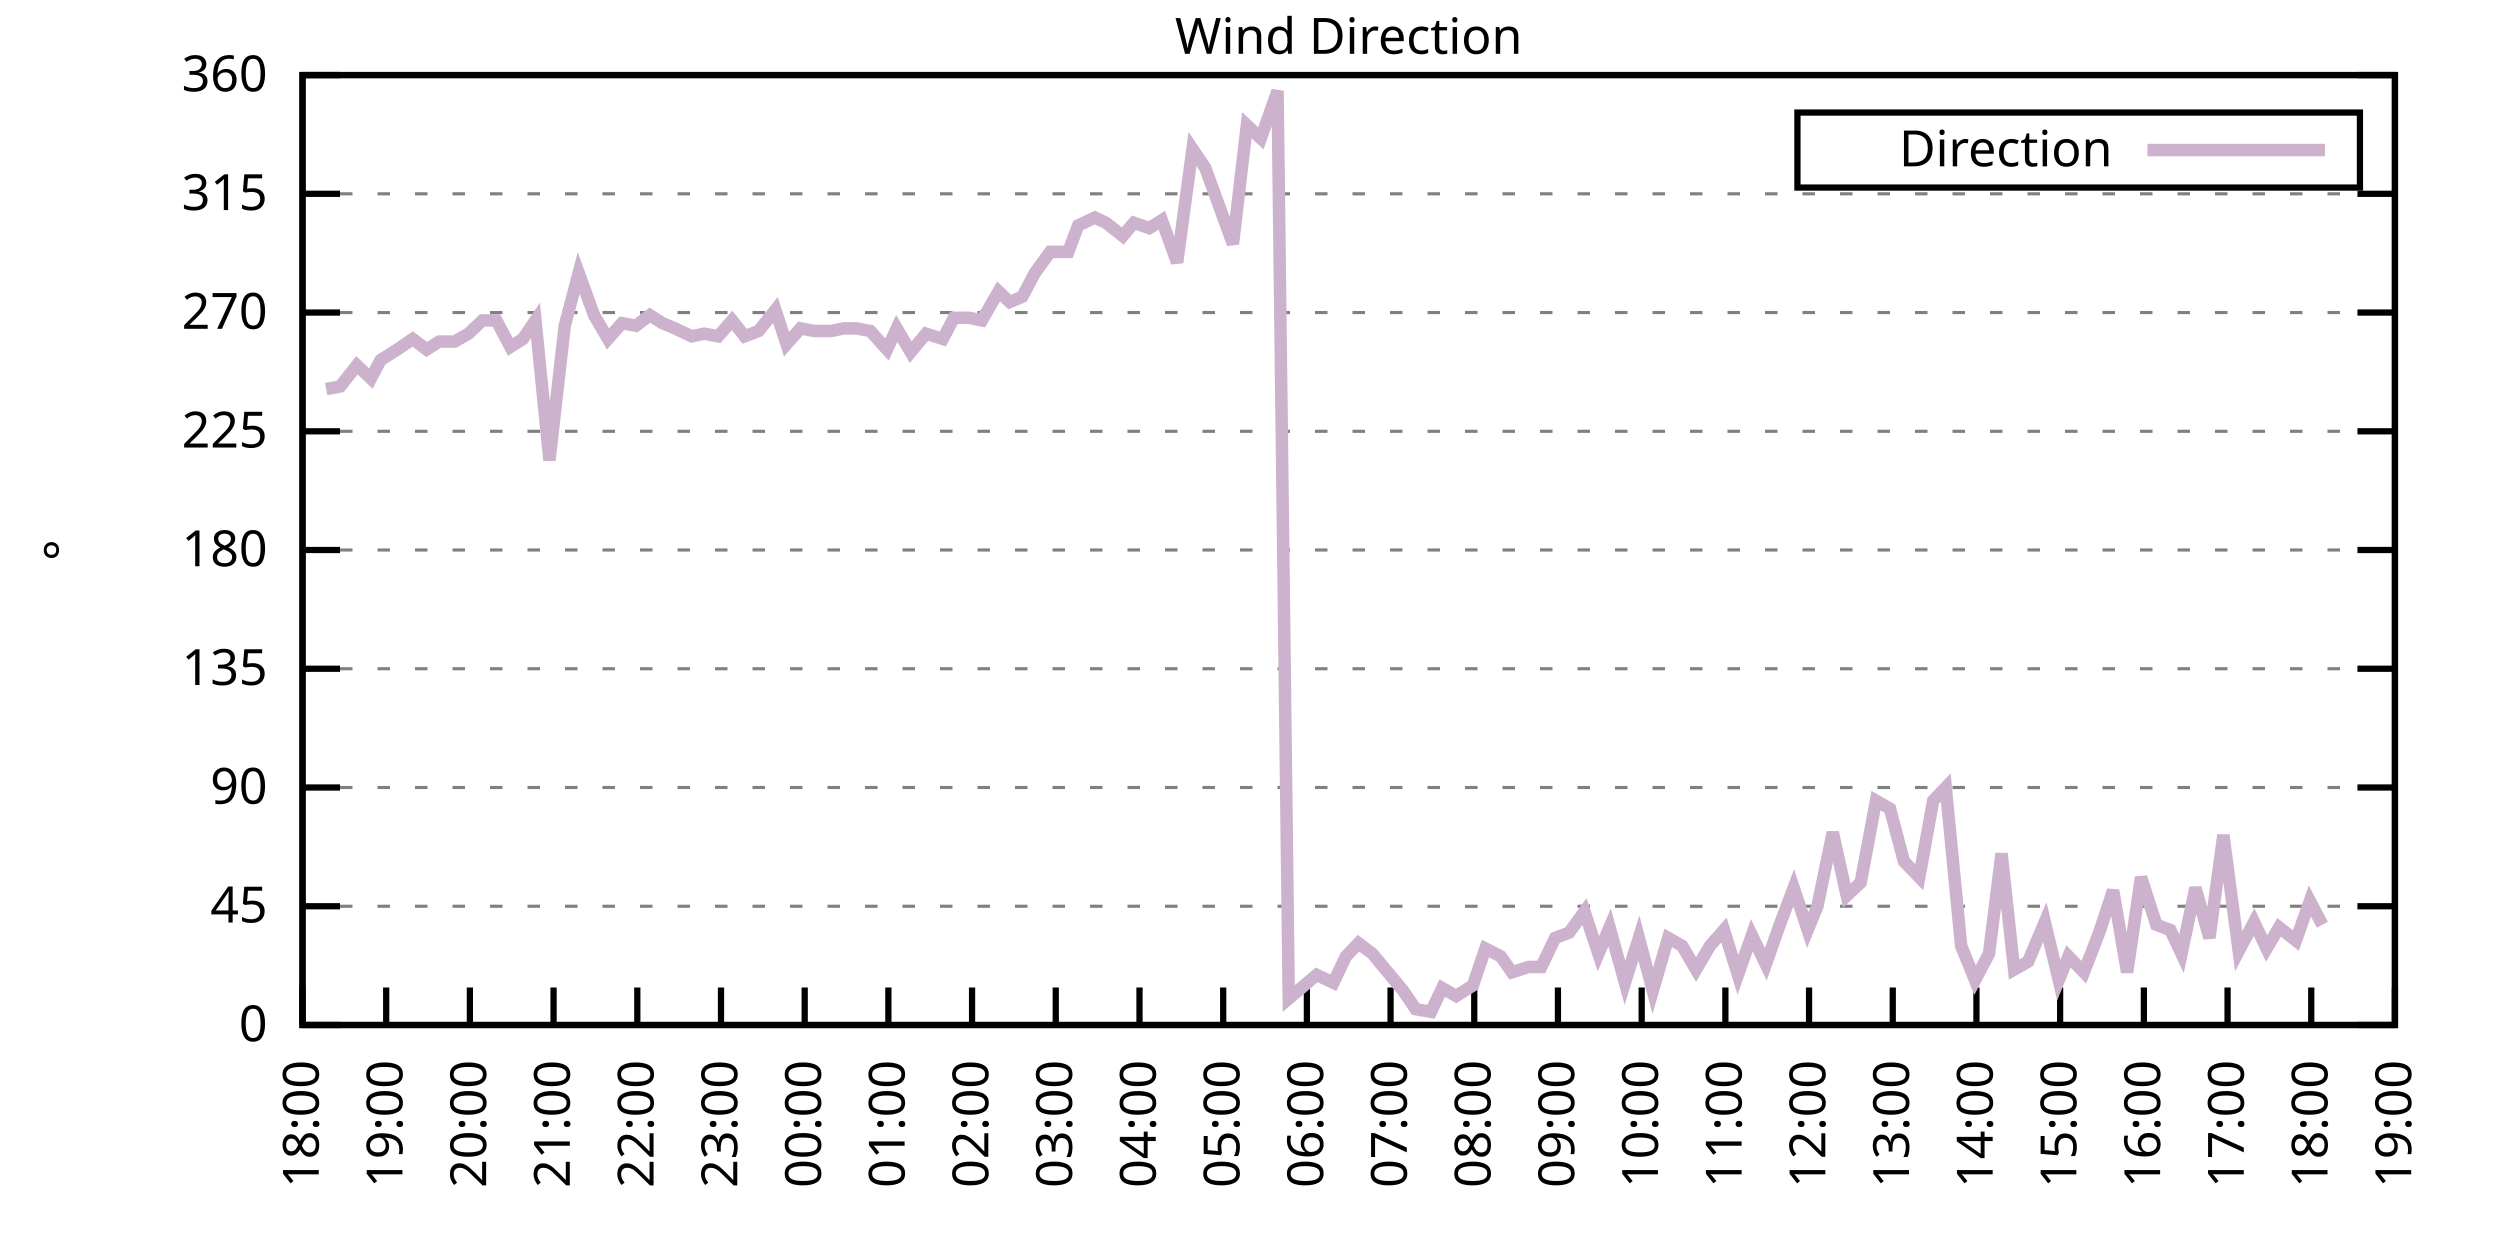
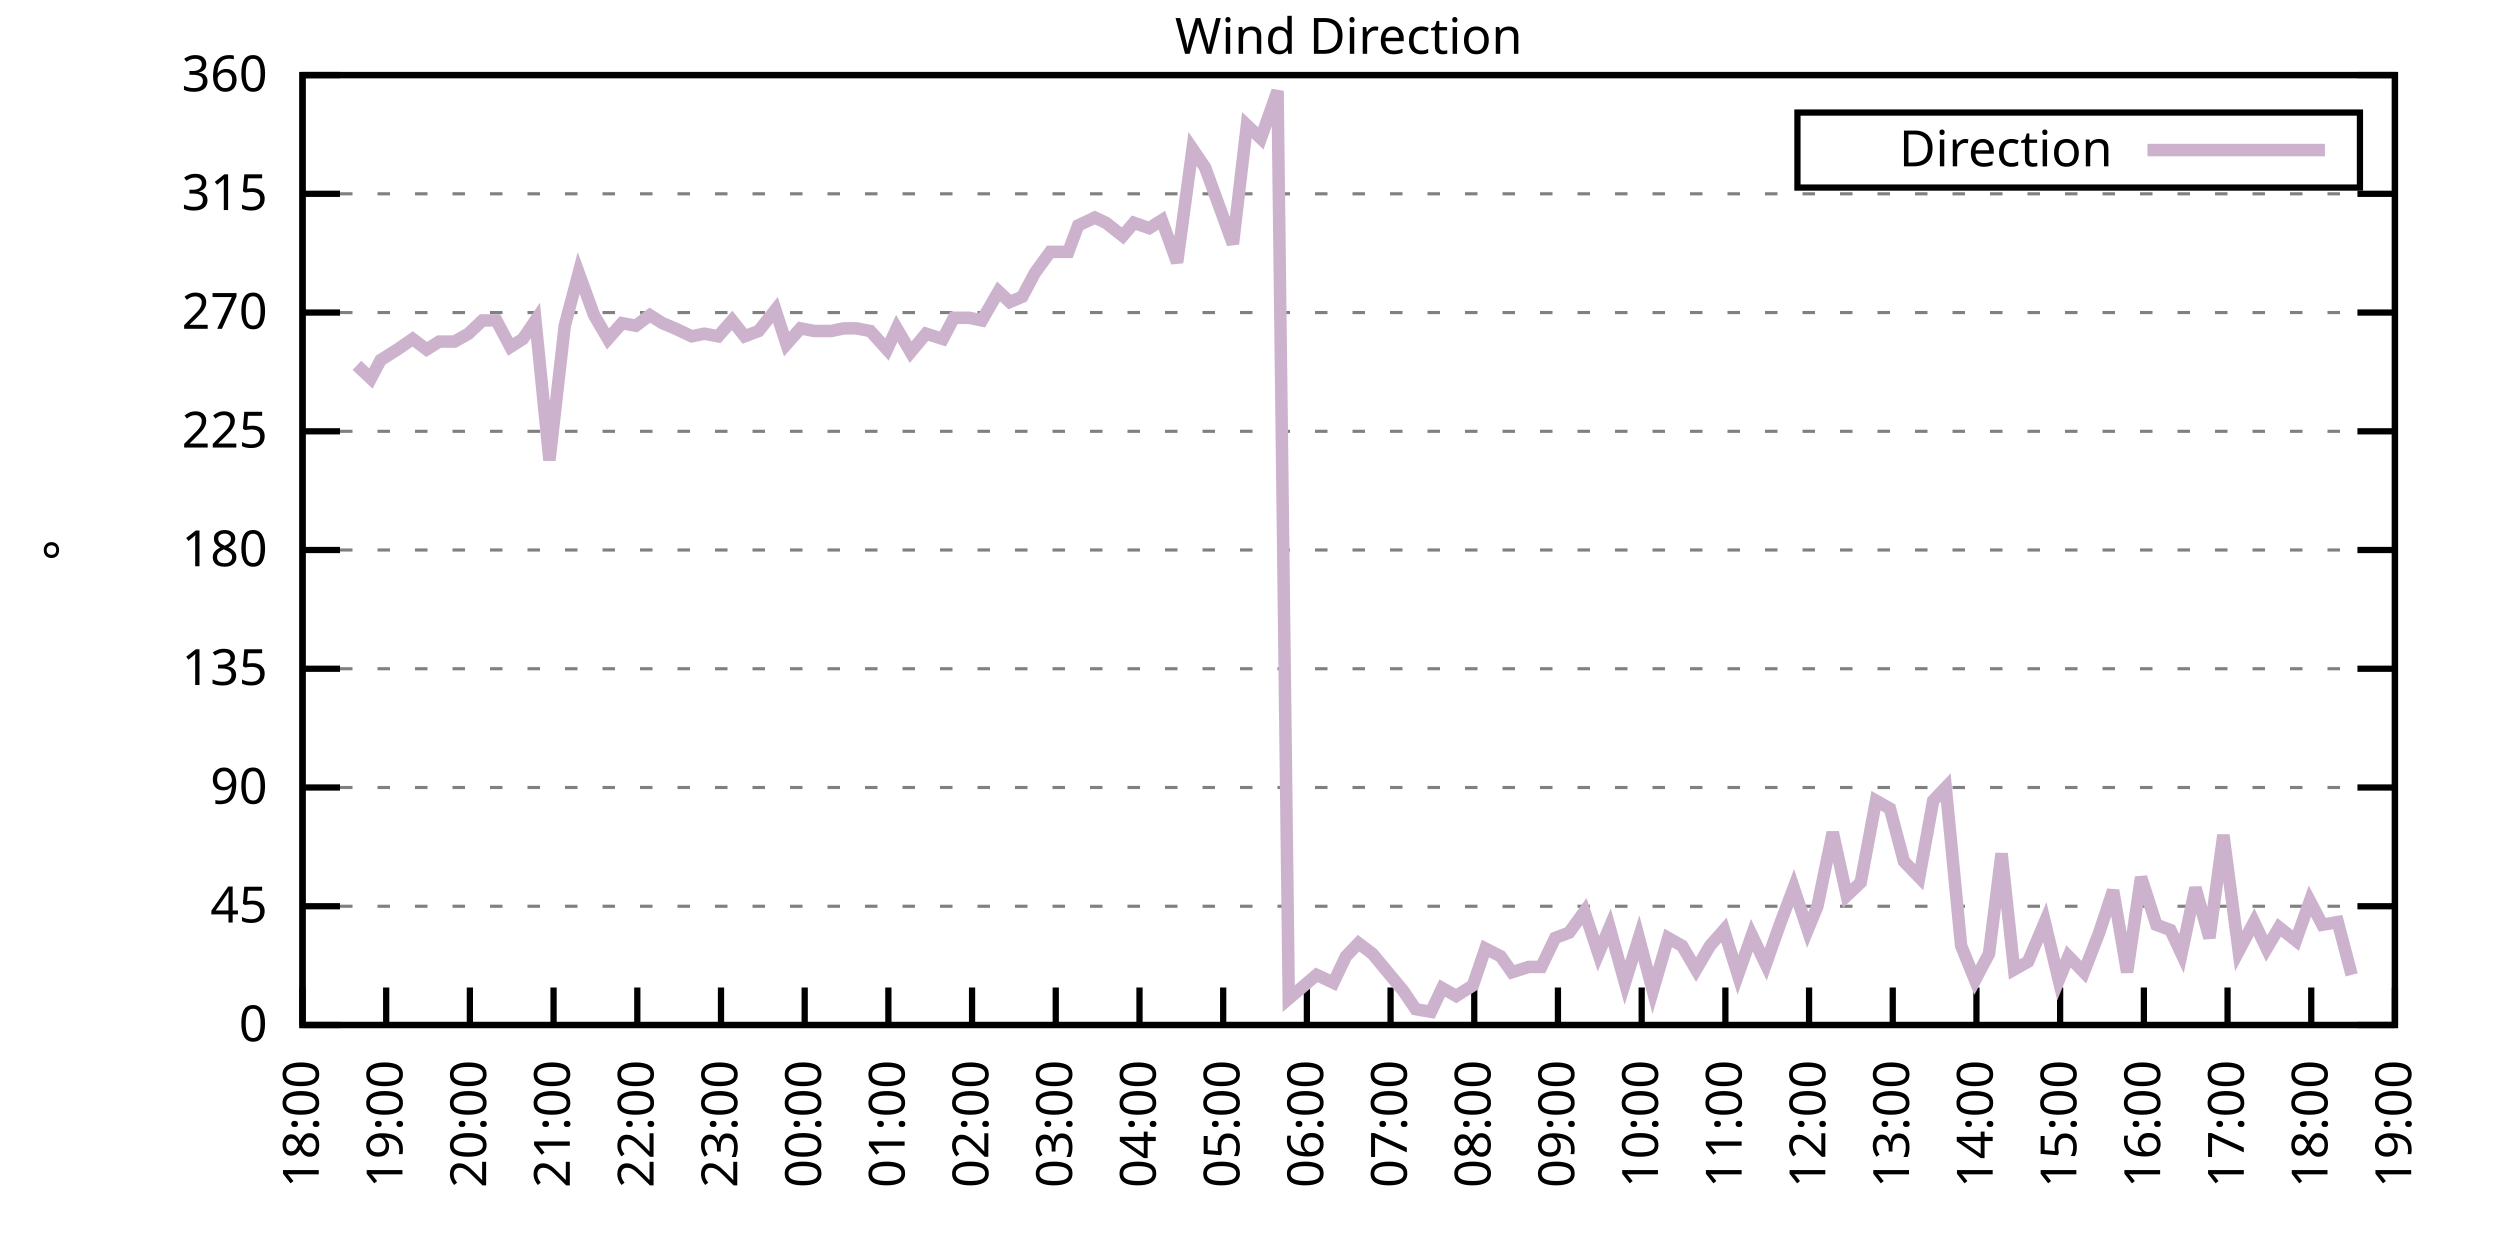
<svg xmlns="http://www.w3.org/2000/svg" xmlns:xlink="http://www.w3.org/1999/xlink" width="400" height="200" viewBox="0 0 400 200">
  <g id="gnuplot_canvas">
    <rect x="0" y="0" width="400" height="200" fill="none" />
    <defs>
      <circle id="gpDot" r="0.5" stroke-width="0.5" stroke="currentColor" />
      <path id="gpPt0" stroke-width="0.333" stroke="currentColor" d="M-1,0 h2 M0,-1 v2" />
      <path id="gpPt1" stroke-width="0.333" stroke="currentColor" d="M-1,-1 L1,1 M1,-1 L-1,1" />
      <path id="gpPt2" stroke-width="0.333" stroke="currentColor" d="M-1,0 L1,0 M0,-1 L0,1 M-1,-1 L1,1 M-1,1 L1,-1" />
      <rect id="gpPt3" stroke-width="0.333" stroke="currentColor" x="-1" y="-1" width="2" height="2" />
      <rect id="gpPt4" stroke-width="0.333" stroke="currentColor" fill="currentColor" x="-1" y="-1" width="2" height="2" />
      <circle id="gpPt5" stroke-width="0.333" stroke="currentColor" cx="0" cy="0" r="1" />
      <use xlink:href="#gpPt5" id="gpPt6" fill="currentColor" stroke="none" />
      <path id="gpPt7" stroke-width="0.333" stroke="currentColor" d="M0,-1.33 L-1.33,0.67 L1.33,0.67 z" />
      <use xlink:href="#gpPt7" id="gpPt8" fill="currentColor" stroke="none" />
      <use xlink:href="#gpPt7" id="gpPt9" stroke="currentColor" transform="rotate(180)" />
      <use xlink:href="#gpPt9" id="gpPt10" fill="currentColor" stroke="none" />
      <use xlink:href="#gpPt3" id="gpPt11" stroke="currentColor" transform="rotate(45)" />
      <use xlink:href="#gpPt11" id="gpPt12" fill="currentColor" stroke="none" />
      <path id="gpPt13" stroke-width="0.333" stroke="currentColor" d="M0,1.330 L1.265,0.411 L0.782,-1.067 L-0.782,-1.076 L-1.265,0.411 z" />
      <use xlink:href="#gpPt13" id="gpPt14" fill="currentColor" stroke="none" />
      <filter id="textbox" filterUnits="objectBoundingBox" x="0" y="0" height="1" width="1">
        <feFlood flood-color="white" flood-opacity="1" result="bgnd" />
        <feComposite in="SourceGraphic" in2="bgnd" operator="atop" />
      </filter>
      <filter id="greybox" filterUnits="objectBoundingBox" x="0" y="0" height="1" width="1">
        <feFlood flood-color="lightgrey" flood-opacity="1" result="grey" />
        <feComposite in="SourceGraphic" in2="grey" operator="atop" />
      </filter>
    </defs>
    <g fill="none" color="white" stroke="currentColor" stroke-width="1.00" stroke-linecap="butt" stroke-linejoin="miter">
</g>
    <g fill="none" color="black" stroke="currentColor" stroke-width="1.00" stroke-linecap="butt" stroke-linejoin="miter">
      <g stroke="none" shape-rendering="crispEdges">
        <polygon fill="rgb(255, 255, 255)" points="48.40,164.00 383.18,164.00 383.18,12.02 48.40,12.02 " />
      </g>
    </g>
    <g fill="none" color="black" stroke="currentColor" stroke-width="1.00" stroke-linecap="butt" stroke-linejoin="miter">
</g>
    <g fill="none" color="black" stroke="black" stroke-width="0.50" stroke-linecap="butt" stroke-linejoin="miter">
</g>
    <g fill="none" color="gray" stroke="currentColor" stroke-width="0.50" stroke-linecap="butt" stroke-linejoin="miter">
      <path stroke="gray" stroke-dasharray="2,4" class="gridline" d="M48.40,164.00 L383.19,164.00  " />
    </g>
    <g fill="none" color="gray" stroke="gray" stroke-width="1.00" stroke-linecap="butt" stroke-linejoin="miter">
</g>
    <g fill="none" color="black" stroke="currentColor" stroke-width="1.00" stroke-linecap="butt" stroke-linejoin="miter">
      <path stroke="black" d="M48.40,164.00 L54.40,164.00 M383.19,164.00 L377.19,164.00  " />
      <g transform="translate(42.80,166.60)" stroke="none" fill="black" font-family="Sans" font-size="8.00" text-anchor="end">
        <text>
          <tspan font-family="Sans"> 0</tspan>
        </text>
      </g>
    </g>
    <g fill="none" color="black" stroke="currentColor" stroke-width="1.00" stroke-linecap="butt" stroke-linejoin="miter">
</g>
    <g fill="none" color="black" stroke="black" stroke-width="0.50" stroke-linecap="butt" stroke-linejoin="miter">
</g>
    <g fill="none" color="gray" stroke="currentColor" stroke-width="0.50" stroke-linecap="butt" stroke-linejoin="miter">
      <path stroke="gray" stroke-dasharray="2,4" class="gridline" d="M48.40,145.00 L383.19,145.00  " />
    </g>
    <g fill="none" color="gray" stroke="gray" stroke-width="1.00" stroke-linecap="butt" stroke-linejoin="miter">
</g>
    <g fill="none" color="black" stroke="currentColor" stroke-width="1.00" stroke-linecap="butt" stroke-linejoin="miter">
      <path stroke="black" d="M48.40,145.00 L54.40,145.00 M383.19,145.00 L377.19,145.00  " />
      <g transform="translate(42.80,147.60)" stroke="none" fill="black" font-family="Sans" font-size="8.00" text-anchor="end">
        <text>
          <tspan font-family="Sans"> 45</tspan>
        </text>
      </g>
    </g>
    <g fill="none" color="black" stroke="currentColor" stroke-width="1.00" stroke-linecap="butt" stroke-linejoin="miter">
</g>
    <g fill="none" color="black" stroke="black" stroke-width="0.50" stroke-linecap="butt" stroke-linejoin="miter">
</g>
    <g fill="none" color="gray" stroke="currentColor" stroke-width="0.50" stroke-linecap="butt" stroke-linejoin="miter">
      <path stroke="gray" stroke-dasharray="2,4" class="gridline" d="M48.40,126.00 L383.19,126.00  " />
    </g>
    <g fill="none" color="gray" stroke="gray" stroke-width="1.00" stroke-linecap="butt" stroke-linejoin="miter">
</g>
    <g fill="none" color="black" stroke="currentColor" stroke-width="1.00" stroke-linecap="butt" stroke-linejoin="miter">
      <path stroke="black" d="M48.40,126.00 L54.40,126.00 M383.19,126.00 L377.19,126.00  " />
      <g transform="translate(42.80,128.60)" stroke="none" fill="black" font-family="Sans" font-size="8.00" text-anchor="end">
        <text>
          <tspan font-family="Sans"> 90</tspan>
        </text>
      </g>
    </g>
    <g fill="none" color="black" stroke="currentColor" stroke-width="1.00" stroke-linecap="butt" stroke-linejoin="miter">
</g>
    <g fill="none" color="black" stroke="black" stroke-width="0.50" stroke-linecap="butt" stroke-linejoin="miter">
</g>
    <g fill="none" color="gray" stroke="currentColor" stroke-width="0.50" stroke-linecap="butt" stroke-linejoin="miter">
      <path stroke="gray" stroke-dasharray="2,4" class="gridline" d="M48.40,107.00 L383.19,107.00  " />
    </g>
    <g fill="none" color="gray" stroke="gray" stroke-width="1.00" stroke-linecap="butt" stroke-linejoin="miter">
</g>
    <g fill="none" color="black" stroke="currentColor" stroke-width="1.00" stroke-linecap="butt" stroke-linejoin="miter">
      <path stroke="black" d="M48.40,107.00 L54.40,107.00 M383.19,107.00 L377.19,107.00  " />
      <g transform="translate(42.80,109.60)" stroke="none" fill="black" font-family="Sans" font-size="8.00" text-anchor="end">
        <text>
          <tspan font-family="Sans"> 135</tspan>
        </text>
      </g>
    </g>
    <g fill="none" color="black" stroke="currentColor" stroke-width="1.00" stroke-linecap="butt" stroke-linejoin="miter">
</g>
    <g fill="none" color="black" stroke="black" stroke-width="0.50" stroke-linecap="butt" stroke-linejoin="miter">
</g>
    <g fill="none" color="gray" stroke="currentColor" stroke-width="0.50" stroke-linecap="butt" stroke-linejoin="miter">
      <path stroke="gray" stroke-dasharray="2,4" class="gridline" d="M48.40,88.00 L383.19,88.00  " />
    </g>
    <g fill="none" color="gray" stroke="gray" stroke-width="1.00" stroke-linecap="butt" stroke-linejoin="miter">
</g>
    <g fill="none" color="black" stroke="currentColor" stroke-width="1.00" stroke-linecap="butt" stroke-linejoin="miter">
      <path stroke="black" d="M48.40,88.00 L54.40,88.00 M383.19,88.00 L377.19,88.00  " />
      <g transform="translate(42.80,90.60)" stroke="none" fill="black" font-family="Sans" font-size="8.00" text-anchor="end">
        <text>
          <tspan font-family="Sans"> 180</tspan>
        </text>
      </g>
    </g>
    <g fill="none" color="black" stroke="currentColor" stroke-width="1.00" stroke-linecap="butt" stroke-linejoin="miter">
</g>
    <g fill="none" color="black" stroke="black" stroke-width="0.50" stroke-linecap="butt" stroke-linejoin="miter">
</g>
    <g fill="none" color="gray" stroke="currentColor" stroke-width="0.50" stroke-linecap="butt" stroke-linejoin="miter">
      <path stroke="gray" stroke-dasharray="2,4" class="gridline" d="M48.40,69.01 L383.19,69.01  " />
    </g>
    <g fill="none" color="gray" stroke="gray" stroke-width="1.00" stroke-linecap="butt" stroke-linejoin="miter">
</g>
    <g fill="none" color="black" stroke="currentColor" stroke-width="1.00" stroke-linecap="butt" stroke-linejoin="miter">
      <path stroke="black" d="M48.40,69.01 L54.40,69.01 M383.19,69.01 L377.19,69.01  " />
      <g transform="translate(42.80,71.61)" stroke="none" fill="black" font-family="Sans" font-size="8.00" text-anchor="end">
        <text>
          <tspan font-family="Sans"> 225</tspan>
        </text>
      </g>
    </g>
    <g fill="none" color="black" stroke="currentColor" stroke-width="1.00" stroke-linecap="butt" stroke-linejoin="miter">
</g>
    <g fill="none" color="black" stroke="black" stroke-width="0.50" stroke-linecap="butt" stroke-linejoin="miter">
</g>
    <g fill="none" color="gray" stroke="currentColor" stroke-width="0.50" stroke-linecap="butt" stroke-linejoin="miter">
      <path stroke="gray" stroke-dasharray="2,4" class="gridline" d="M48.40,50.01 L383.19,50.01  " />
    </g>
    <g fill="none" color="gray" stroke="gray" stroke-width="1.00" stroke-linecap="butt" stroke-linejoin="miter">
</g>
    <g fill="none" color="black" stroke="currentColor" stroke-width="1.00" stroke-linecap="butt" stroke-linejoin="miter">
      <path stroke="black" d="M48.40,50.01 L54.40,50.01 M383.19,50.01 L377.19,50.01  " />
      <g transform="translate(42.80,52.61)" stroke="none" fill="black" font-family="Sans" font-size="8.00" text-anchor="end">
        <text>
          <tspan font-family="Sans"> 270</tspan>
        </text>
      </g>
    </g>
    <g fill="none" color="black" stroke="currentColor" stroke-width="1.00" stroke-linecap="butt" stroke-linejoin="miter">
</g>
    <g fill="none" color="black" stroke="black" stroke-width="0.50" stroke-linecap="butt" stroke-linejoin="miter">
</g>
    <g fill="none" color="gray" stroke="currentColor" stroke-width="0.50" stroke-linecap="butt" stroke-linejoin="miter">
      <path stroke="gray" stroke-dasharray="2,4" class="gridline" d="M48.40,31.01 L383.19,31.01  " />
    </g>
    <g fill="none" color="gray" stroke="gray" stroke-width="1.00" stroke-linecap="butt" stroke-linejoin="miter">
</g>
    <g fill="none" color="black" stroke="currentColor" stroke-width="1.00" stroke-linecap="butt" stroke-linejoin="miter">
      <path stroke="black" d="M48.40,31.01 L54.40,31.01 M383.19,31.01 L377.19,31.01  " />
      <g transform="translate(42.80,33.61)" stroke="none" fill="black" font-family="Sans" font-size="8.00" text-anchor="end">
        <text>
          <tspan font-family="Sans"> 315</tspan>
        </text>
      </g>
    </g>
    <g fill="none" color="black" stroke="currentColor" stroke-width="1.00" stroke-linecap="butt" stroke-linejoin="miter">
</g>
    <g fill="none" color="black" stroke="black" stroke-width="0.50" stroke-linecap="butt" stroke-linejoin="miter">
</g>
    <g fill="none" color="gray" stroke="currentColor" stroke-width="0.50" stroke-linecap="butt" stroke-linejoin="miter">
      <path stroke="gray" stroke-dasharray="2,4" class="gridline" d="M48.40,12.01 L383.19,12.01  " />
    </g>
    <g fill="none" color="gray" stroke="gray" stroke-width="1.00" stroke-linecap="butt" stroke-linejoin="miter">
</g>
    <g fill="none" color="black" stroke="currentColor" stroke-width="1.00" stroke-linecap="butt" stroke-linejoin="miter">
      <path stroke="black" d="M48.40,12.01 L54.40,12.01 M383.19,12.01 L377.19,12.01  " />
      <g transform="translate(42.80,14.61)" stroke="none" fill="black" font-family="Sans" font-size="8.00" text-anchor="end">
        <text>
          <tspan font-family="Sans"> 360</tspan>
        </text>
      </g>
    </g>
    <g fill="none" color="black" stroke="currentColor" stroke-width="1.00" stroke-linecap="butt" stroke-linejoin="miter">
      <path stroke="black" d="M48.40,164.00 L48.40,158.00  " />
      <g transform="translate(51.00,169.60) rotate(270.00)" stroke="none" fill="black" font-family="Sans" font-size="8.00" text-anchor="end">
        <text>
          <tspan font-family="Sans">18:00</tspan>
        </text>
      </g>
    </g>
    <g fill="none" color="black" stroke="currentColor" stroke-width="1.00" stroke-linecap="butt" stroke-linejoin="miter">
      <path stroke="black" d="M61.79,164.00 L61.79,158.00  " />
      <g transform="translate(64.39,169.60) rotate(270.00)" stroke="none" fill="black" font-family="Sans" font-size="8.00" text-anchor="end">
        <text>
          <tspan font-family="Sans">19:00</tspan>
        </text>
      </g>
    </g>
    <g fill="none" color="black" stroke="currentColor" stroke-width="1.00" stroke-linecap="butt" stroke-linejoin="miter">
      <path stroke="black" d="M75.18,164.00 L75.18,158.00  " />
      <g transform="translate(77.78,169.60) rotate(270.00)" stroke="none" fill="black" font-family="Sans" font-size="8.00" text-anchor="end">
        <text>
          <tspan font-family="Sans">20:00</tspan>
        </text>
      </g>
    </g>
    <g fill="none" color="black" stroke="currentColor" stroke-width="1.00" stroke-linecap="butt" stroke-linejoin="miter">
      <path stroke="black" d="M88.57,164.00 L88.57,158.00  " />
      <g transform="translate(91.17,169.60) rotate(270.00)" stroke="none" fill="black" font-family="Sans" font-size="8.00" text-anchor="end">
        <text>
          <tspan font-family="Sans">21:00</tspan>
        </text>
      </g>
    </g>
    <g fill="none" color="black" stroke="currentColor" stroke-width="1.00" stroke-linecap="butt" stroke-linejoin="miter">
      <path stroke="black" d="M101.97,164.00 L101.97,158.00  " />
      <g transform="translate(104.57,169.60) rotate(270.00)" stroke="none" fill="black" font-family="Sans" font-size="8.00" text-anchor="end">
        <text>
          <tspan font-family="Sans">22:00</tspan>
        </text>
      </g>
    </g>
    <g fill="none" color="black" stroke="currentColor" stroke-width="1.00" stroke-linecap="butt" stroke-linejoin="miter">
      <path stroke="black" d="M115.36,164.00 L115.36,158.00  " />
      <g transform="translate(117.96,169.60) rotate(270.00)" stroke="none" fill="black" font-family="Sans" font-size="8.00" text-anchor="end">
        <text>
          <tspan font-family="Sans">23:00</tspan>
        </text>
      </g>
    </g>
    <g fill="none" color="black" stroke="currentColor" stroke-width="1.00" stroke-linecap="butt" stroke-linejoin="miter">
      <path stroke="black" d="M128.75,164.00 L128.75,158.00  " />
      <g transform="translate(131.35,169.60) rotate(270.00)" stroke="none" fill="black" font-family="Sans" font-size="8.00" text-anchor="end">
        <text>
          <tspan font-family="Sans">00:00</tspan>
        </text>
      </g>
    </g>
    <g fill="none" color="black" stroke="currentColor" stroke-width="1.00" stroke-linecap="butt" stroke-linejoin="miter">
      <path stroke="black" d="M142.14,164.00 L142.14,158.00  " />
      <g transform="translate(144.74,169.60) rotate(270.00)" stroke="none" fill="black" font-family="Sans" font-size="8.00" text-anchor="end">
        <text>
          <tspan font-family="Sans">01:00</tspan>
        </text>
      </g>
    </g>
    <g fill="none" color="black" stroke="currentColor" stroke-width="1.00" stroke-linecap="butt" stroke-linejoin="miter">
      <path stroke="black" d="M155.53,164.00 L155.53,158.00  " />
      <g transform="translate(158.13,169.60) rotate(270.00)" stroke="none" fill="black" font-family="Sans" font-size="8.00" text-anchor="end">
        <text>
          <tspan font-family="Sans">02:00</tspan>
        </text>
      </g>
    </g>
    <g fill="none" color="black" stroke="currentColor" stroke-width="1.00" stroke-linecap="butt" stroke-linejoin="miter">
      <path stroke="black" d="M168.92,164.00 L168.92,158.00  " />
      <g transform="translate(171.52,169.60) rotate(270.00)" stroke="none" fill="black" font-family="Sans" font-size="8.00" text-anchor="end">
        <text>
          <tspan font-family="Sans">03:00</tspan>
        </text>
      </g>
    </g>
    <g fill="none" color="black" stroke="currentColor" stroke-width="1.00" stroke-linecap="butt" stroke-linejoin="miter">
      <path stroke="black" d="M182.32,164.00 L182.32,158.00  " />
      <g transform="translate(184.92,169.60) rotate(270.00)" stroke="none" fill="black" font-family="Sans" font-size="8.00" text-anchor="end">
        <text>
          <tspan font-family="Sans">04:00</tspan>
        </text>
      </g>
    </g>
    <g fill="none" color="black" stroke="currentColor" stroke-width="1.00" stroke-linecap="butt" stroke-linejoin="miter">
      <path stroke="black" d="M195.71,164.00 L195.71,158.00  " />
      <g transform="translate(198.31,169.60) rotate(270.00)" stroke="none" fill="black" font-family="Sans" font-size="8.00" text-anchor="end">
        <text>
          <tspan font-family="Sans">05:00</tspan>
        </text>
      </g>
    </g>
    <g fill="none" color="black" stroke="currentColor" stroke-width="1.00" stroke-linecap="butt" stroke-linejoin="miter">
      <path stroke="black" d="M209.10,164.00 L209.10,158.00  " />
      <g transform="translate(211.70,169.60) rotate(270.00)" stroke="none" fill="black" font-family="Sans" font-size="8.00" text-anchor="end">
        <text>
          <tspan font-family="Sans">06:00</tspan>
        </text>
      </g>
    </g>
    <g fill="none" color="black" stroke="currentColor" stroke-width="1.00" stroke-linecap="butt" stroke-linejoin="miter">
      <path stroke="black" d="M222.49,164.00 L222.49,158.00  " />
      <g transform="translate(225.09,169.60) rotate(270.00)" stroke="none" fill="black" font-family="Sans" font-size="8.00" text-anchor="end">
        <text>
          <tspan font-family="Sans">07:00</tspan>
        </text>
      </g>
    </g>
    <g fill="none" color="black" stroke="currentColor" stroke-width="1.00" stroke-linecap="butt" stroke-linejoin="miter">
      <path stroke="black" d="M235.88,164.00 L235.88,158.00  " />
      <g transform="translate(238.48,169.60) rotate(270.00)" stroke="none" fill="black" font-family="Sans" font-size="8.00" text-anchor="end">
        <text>
          <tspan font-family="Sans">08:00</tspan>
        </text>
      </g>
    </g>
    <g fill="none" color="black" stroke="currentColor" stroke-width="1.00" stroke-linecap="butt" stroke-linejoin="miter">
      <path stroke="black" d="M249.27,164.00 L249.27,158.00  " />
      <g transform="translate(251.87,169.60) rotate(270.00)" stroke="none" fill="black" font-family="Sans" font-size="8.00" text-anchor="end">
        <text>
          <tspan font-family="Sans">09:00</tspan>
        </text>
      </g>
    </g>
    <g fill="none" color="black" stroke="currentColor" stroke-width="1.00" stroke-linecap="butt" stroke-linejoin="miter">
      <path stroke="black" d="M262.67,164.00 L262.67,158.00  " />
      <g transform="translate(265.27,169.60) rotate(270.00)" stroke="none" fill="black" font-family="Sans" font-size="8.00" text-anchor="end">
        <text>
          <tspan font-family="Sans">10:00</tspan>
        </text>
      </g>
    </g>
    <g fill="none" color="black" stroke="currentColor" stroke-width="1.00" stroke-linecap="butt" stroke-linejoin="miter">
      <path stroke="black" d="M276.06,164.00 L276.06,158.00  " />
      <g transform="translate(278.66,169.60) rotate(270.00)" stroke="none" fill="black" font-family="Sans" font-size="8.00" text-anchor="end">
        <text>
          <tspan font-family="Sans">11:00</tspan>
        </text>
      </g>
    </g>
    <g fill="none" color="black" stroke="currentColor" stroke-width="1.00" stroke-linecap="butt" stroke-linejoin="miter">
      <path stroke="black" d="M289.45,164.00 L289.45,158.00  " />
      <g transform="translate(292.05,169.60) rotate(270.00)" stroke="none" fill="black" font-family="Sans" font-size="8.00" text-anchor="end">
        <text>
          <tspan font-family="Sans">12:00</tspan>
        </text>
      </g>
    </g>
    <g fill="none" color="black" stroke="currentColor" stroke-width="1.00" stroke-linecap="butt" stroke-linejoin="miter">
      <path stroke="black" d="M302.84,164.00 L302.84,158.00  " />
      <g transform="translate(305.44,169.60) rotate(270.00)" stroke="none" fill="black" font-family="Sans" font-size="8.00" text-anchor="end">
        <text>
          <tspan font-family="Sans">13:00</tspan>
        </text>
      </g>
    </g>
    <g fill="none" color="black" stroke="currentColor" stroke-width="1.00" stroke-linecap="butt" stroke-linejoin="miter">
      <path stroke="black" d="M316.23,164.00 L316.23,158.00  " />
      <g transform="translate(318.83,169.60) rotate(270.00)" stroke="none" fill="black" font-family="Sans" font-size="8.00" text-anchor="end">
        <text>
          <tspan font-family="Sans">14:00</tspan>
        </text>
      </g>
    </g>
    <g fill="none" color="black" stroke="currentColor" stroke-width="1.00" stroke-linecap="butt" stroke-linejoin="miter">
      <path stroke="black" d="M329.62,164.00 L329.62,158.00  " />
      <g transform="translate(332.22,169.60) rotate(270.00)" stroke="none" fill="black" font-family="Sans" font-size="8.00" text-anchor="end">
        <text>
          <tspan font-family="Sans">15:00</tspan>
        </text>
      </g>
    </g>
    <g fill="none" color="black" stroke="currentColor" stroke-width="1.00" stroke-linecap="butt" stroke-linejoin="miter">
      <path stroke="black" d="M343.02,164.00 L343.02,158.00  " />
      <g transform="translate(345.62,169.60) rotate(270.00)" stroke="none" fill="black" font-family="Sans" font-size="8.00" text-anchor="end">
        <text>
          <tspan font-family="Sans">16:00</tspan>
        </text>
      </g>
    </g>
    <g fill="none" color="black" stroke="currentColor" stroke-width="1.00" stroke-linecap="butt" stroke-linejoin="miter">
      <path stroke="black" d="M356.41,164.00 L356.41,158.00  " />
      <g transform="translate(359.01,169.60) rotate(270.00)" stroke="none" fill="black" font-family="Sans" font-size="8.00" text-anchor="end">
        <text>
          <tspan font-family="Sans">17:00</tspan>
        </text>
      </g>
    </g>
    <g fill="none" color="black" stroke="currentColor" stroke-width="1.00" stroke-linecap="butt" stroke-linejoin="miter">
      <path stroke="black" d="M369.80,164.00 L369.80,158.00  " />
      <g transform="translate(372.40,169.60) rotate(270.00)" stroke="none" fill="black" font-family="Sans" font-size="8.00" text-anchor="end">
        <text>
          <tspan font-family="Sans">18:00</tspan>
        </text>
      </g>
    </g>
    <g fill="none" color="black" stroke="currentColor" stroke-width="1.00" stroke-linecap="butt" stroke-linejoin="miter">
      <path stroke="black" d="M383.19,164.00 L383.19,158.00  " />
      <g transform="translate(385.79,169.60) rotate(270.00)" stroke="none" fill="black" font-family="Sans" font-size="8.00" text-anchor="end">
        <text>
          <tspan font-family="Sans">19:00</tspan>
        </text>
      </g>
    </g>
    <g fill="none" color="black" stroke="currentColor" stroke-width="1.00" stroke-linecap="butt" stroke-linejoin="miter">
</g>
    <g fill="none" color="black" stroke="currentColor" stroke-width="1.00" stroke-linecap="butt" stroke-linejoin="miter">
      <path stroke="black" d="M48.40,12.01 L48.40,164.00 L383.19,164.00 L383.19,12.01 L48.40,12.01 Z  " />
    </g>
    <g fill="none" color="black" stroke="currentColor" stroke-width="1.00" stroke-linecap="butt" stroke-linejoin="miter">
</g>
    <g fill="none" color="black" stroke="currentColor" stroke-width="1.00" stroke-linecap="butt" stroke-linejoin="miter">
      <path stroke="black" d="M287.59,30.01 L287.59,18.01 L377.59,18.01 L377.59,30.01 L287.59,30.01 Z  " />
    </g>
    <g id="Wind_direction_plot_1">
      <g fill="none" color="white" stroke="black" stroke-width="2.00" stroke-linecap="butt" stroke-linejoin="miter">
</g>
      <g fill="none" color="black" stroke="currentColor" stroke-width="2.00" stroke-linecap="butt" stroke-linejoin="miter">
        <g transform="translate(337.99,26.61)" stroke="none" fill="black" font-family="Sans" font-size="8.00" text-anchor="end">
          <text>
            <tspan font-family="Sans">Direction</tspan>
          </text>
        </g>
      </g>
      <g fill="none" color="black" stroke="currentColor" stroke-width="2.00" stroke-linecap="butt" stroke-linejoin="miter">
-         <path stroke="rgb(204, 178, 204)" d="M343.59,24.01 L371.99,24.01 M52.19,62.25 L54.43,61.83 L57.10,58.45 L59.34,60.56 L60.90,57.61 L63.58,55.92   L66.03,54.23 L68.26,55.92 L70.27,54.65 L72.73,54.65 L74.96,53.39 L77.19,51.27 L79.42,51.27 L81.66,55.50   L83.66,54.23 L85.67,51.27 L87.91,73.65 L90.36,52.12 L92.59,43.67 L95.05,50.43 L97.28,54.23 L99.51,51.70   L101.74,52.12 L103.98,50.43 L105.98,51.70 L107.99,52.54 L110.67,53.81 L112.68,53.39 L114.91,53.81 L117.14,51.27   L119.15,53.81 L121.38,52.96 L124.06,49.59 L125.85,55.07 L128.08,52.54 L130.31,52.96 L132.99,52.96 L135.00,52.54   L137.01,52.54 L139.24,52.96 L141.92,55.92 L143.48,52.54 L145.71,56.34 L148.17,53.39 L150.85,54.23 L152.63,50.85   L155.09,50.85 L157.10,51.27 L159.77,46.63 L161.56,48.32 L163.57,47.47 L165.58,43.67 L168.03,40.30 L170.93,40.30   L172.50,36.08 L175.17,34.81 L176.96,35.65 L179.64,37.76 L181.42,35.65 L183.88,36.50 L185.89,35.23 L188.34,41.99   L190.80,23.83 L192.81,26.79 L197.27,39.03 L199.50,20.03 L201.73,22.14 L204.41,14.54 L206.20,159.78 L210.66,155.98   L213.34,157.24 L215.35,153.02 L217.36,150.91 L219.59,152.60 L224.50,158.51 L226.51,161.47 L228.96,161.89 L230.75,158.09   L232.98,159.36 L235.66,157.67 L237.67,151.76 L240.12,153.02 L241.91,155.56 L244.59,154.71 L246.60,154.71 L248.83,150.07   L251.06,149.22 L253.51,145.85 L255.75,152.60 L257.53,148.38 L259.99,157.24 L262.22,150.07 L264.45,158.51 L266.91,150.07   L269.14,151.33 L271.37,155.13 L273.60,151.33 L275.83,148.80 L278.07,155.98 L280.30,149.65 L282.53,154.29 L284.76,147.96   L286.99,142.05 L289.23,148.80 L290.79,145.00 L293.24,133.18 L295.48,143.31 L297.71,141.20 L300.16,128.11 L302.39,129.38   L304.63,137.82 L307.08,140.36 L309.31,128.11 L311.32,126.00 L313.78,151.33 L316.01,156.82 L318.24,152.60 L320.25,136.56   L322.26,155.13 L324.49,153.87 L327.17,147.53 L329.40,156.82 L330.96,153.02 L333.42,155.56 L335.87,149.22 L338.10,142.47   L340.34,155.56 L342.57,140.36 L345.02,147.96 L347.26,148.80 L349.04,152.60 L351.27,142.05 L353.51,150.07 L355.74,133.60   L358.19,152.18 L360.65,147.53 L362.66,151.76 L364.66,148.38 L367.34,150.49 L369.58,144.16 L371.58,147.96  " />
+         <path stroke="rgb(204, 178, 204)" d="M343.59,24.01 L371.99,24.01 M57.10,58.45 L59.34,60.56 L60.90,57.61 L63.58,55.92 L66.03,54.23 L68.26,55.92   L70.27,54.65 L72.73,54.65 L74.96,53.39 L77.19,51.27 L79.42,51.27 L81.66,55.50 L83.66,54.23 L85.67,51.27   L87.91,73.65 L90.36,52.12 L92.59,43.67 L95.05,50.43 L97.28,54.23 L99.51,51.70 L101.74,52.12 L103.98,50.43   L105.98,51.70 L107.99,52.54 L110.67,53.81 L112.68,53.39 L114.91,53.81 L117.14,51.27 L119.15,53.81 L121.38,52.96   L124.06,49.59 L125.85,55.07 L128.08,52.54 L130.31,52.96 L132.99,52.96 L135.00,52.54 L137.01,52.54 L139.24,52.96   L141.92,55.92 L143.48,52.54 L145.71,56.34 L148.17,53.39 L150.85,54.23 L152.63,50.85 L155.09,50.85 L157.10,51.27   L159.77,46.63 L161.56,48.32 L163.57,47.47 L165.58,43.67 L168.03,40.30 L170.93,40.30 L172.50,36.08 L175.17,34.81   L176.96,35.65 L179.64,37.76 L181.42,35.65 L183.88,36.50 L185.89,35.23 L188.34,41.99 L190.80,23.83 L192.81,26.79   L197.27,39.03 L199.50,20.03 L201.73,22.14 L204.41,14.54 L206.20,159.78 L210.66,155.98 L213.34,157.24 L215.35,153.02   L217.36,150.91 L219.59,152.60 L224.50,158.51 L226.51,161.47 L228.96,161.89 L230.75,158.09 L232.98,159.36 L235.66,157.67   L237.67,151.76 L240.12,153.02 L241.91,155.56 L244.59,154.71 L246.60,154.71 L248.83,150.07 L251.06,149.22 L253.51,145.85   L255.75,152.60 L257.53,148.38 L259.99,157.24 L262.22,150.07 L264.45,158.51 L266.91,150.07 L269.14,151.33 L271.37,155.13   L273.60,151.33 L275.83,148.80 L278.07,155.98 L280.30,149.65 L282.53,154.29 L284.76,147.96 L286.99,142.05 L289.23,148.80   L290.79,145.00 L293.24,133.18 L295.48,143.31 L297.71,141.20 L300.16,128.11 L302.39,129.38 L304.63,137.82 L307.08,140.36   L309.31,128.11 L311.32,126.00 L313.78,151.33 L316.01,156.82 L318.24,152.60 L320.25,136.56 L322.26,155.13 L324.49,153.87   L327.17,147.53 L329.40,156.82 L330.96,153.02 L333.42,155.56 L335.87,149.22 L338.10,142.47 L340.34,155.56 L342.57,140.36   L345.02,147.96 L347.26,148.80 L349.04,152.60 L351.27,142.05 L353.51,150.07 L355.74,133.60 L358.19,152.18 L360.65,147.53   L362.66,151.76 L364.66,148.38 L367.34,150.49 L369.58,144.16 L371.58,147.96 L374.04,147.53 L376.27,155.98  " />
      </g>
    </g>
    <g fill="none" color="black" stroke="currentColor" stroke-width="2.00" stroke-linecap="butt" stroke-linejoin="miter">
</g>
    <g fill="none" color="black" stroke="black" stroke-width="1.00" stroke-linecap="butt" stroke-linejoin="miter">
</g>
    <g fill="none" color="black" stroke="currentColor" stroke-width="1.00" stroke-linecap="butt" stroke-linejoin="miter">
      <path stroke="black" d="M48.40,12.01 L48.40,164.00 L383.19,164.00 L383.19,12.01 L48.40,12.01 Z  " />
      <g transform="translate(12.80,88.01) rotate(270.00)" stroke="none" fill="black" font-family="Sans" font-size="8.00" text-anchor="middle">
        <text>
          <tspan font-family="Sans">°</tspan>
        </text>
      </g>
    </g>
    <g fill="none" color="black" stroke="currentColor" stroke-width="1.00" stroke-linecap="butt" stroke-linejoin="miter">
</g>
    <g fill="none" color="black" stroke="currentColor" stroke-width="1.00" stroke-linecap="butt" stroke-linejoin="miter">
      <g transform="translate(215.79,8.61)" stroke="none" fill="black" font-family="Sans" font-size="8.00" text-anchor="middle">
        <text>
          <tspan font-family="Sans">Wind Direction</tspan>
        </text>
      </g>
    </g>
    <g fill="none" color="black" stroke="currentColor" stroke-width="1.00" stroke-linecap="butt" stroke-linejoin="miter">
</g>
  </g>
</svg>
